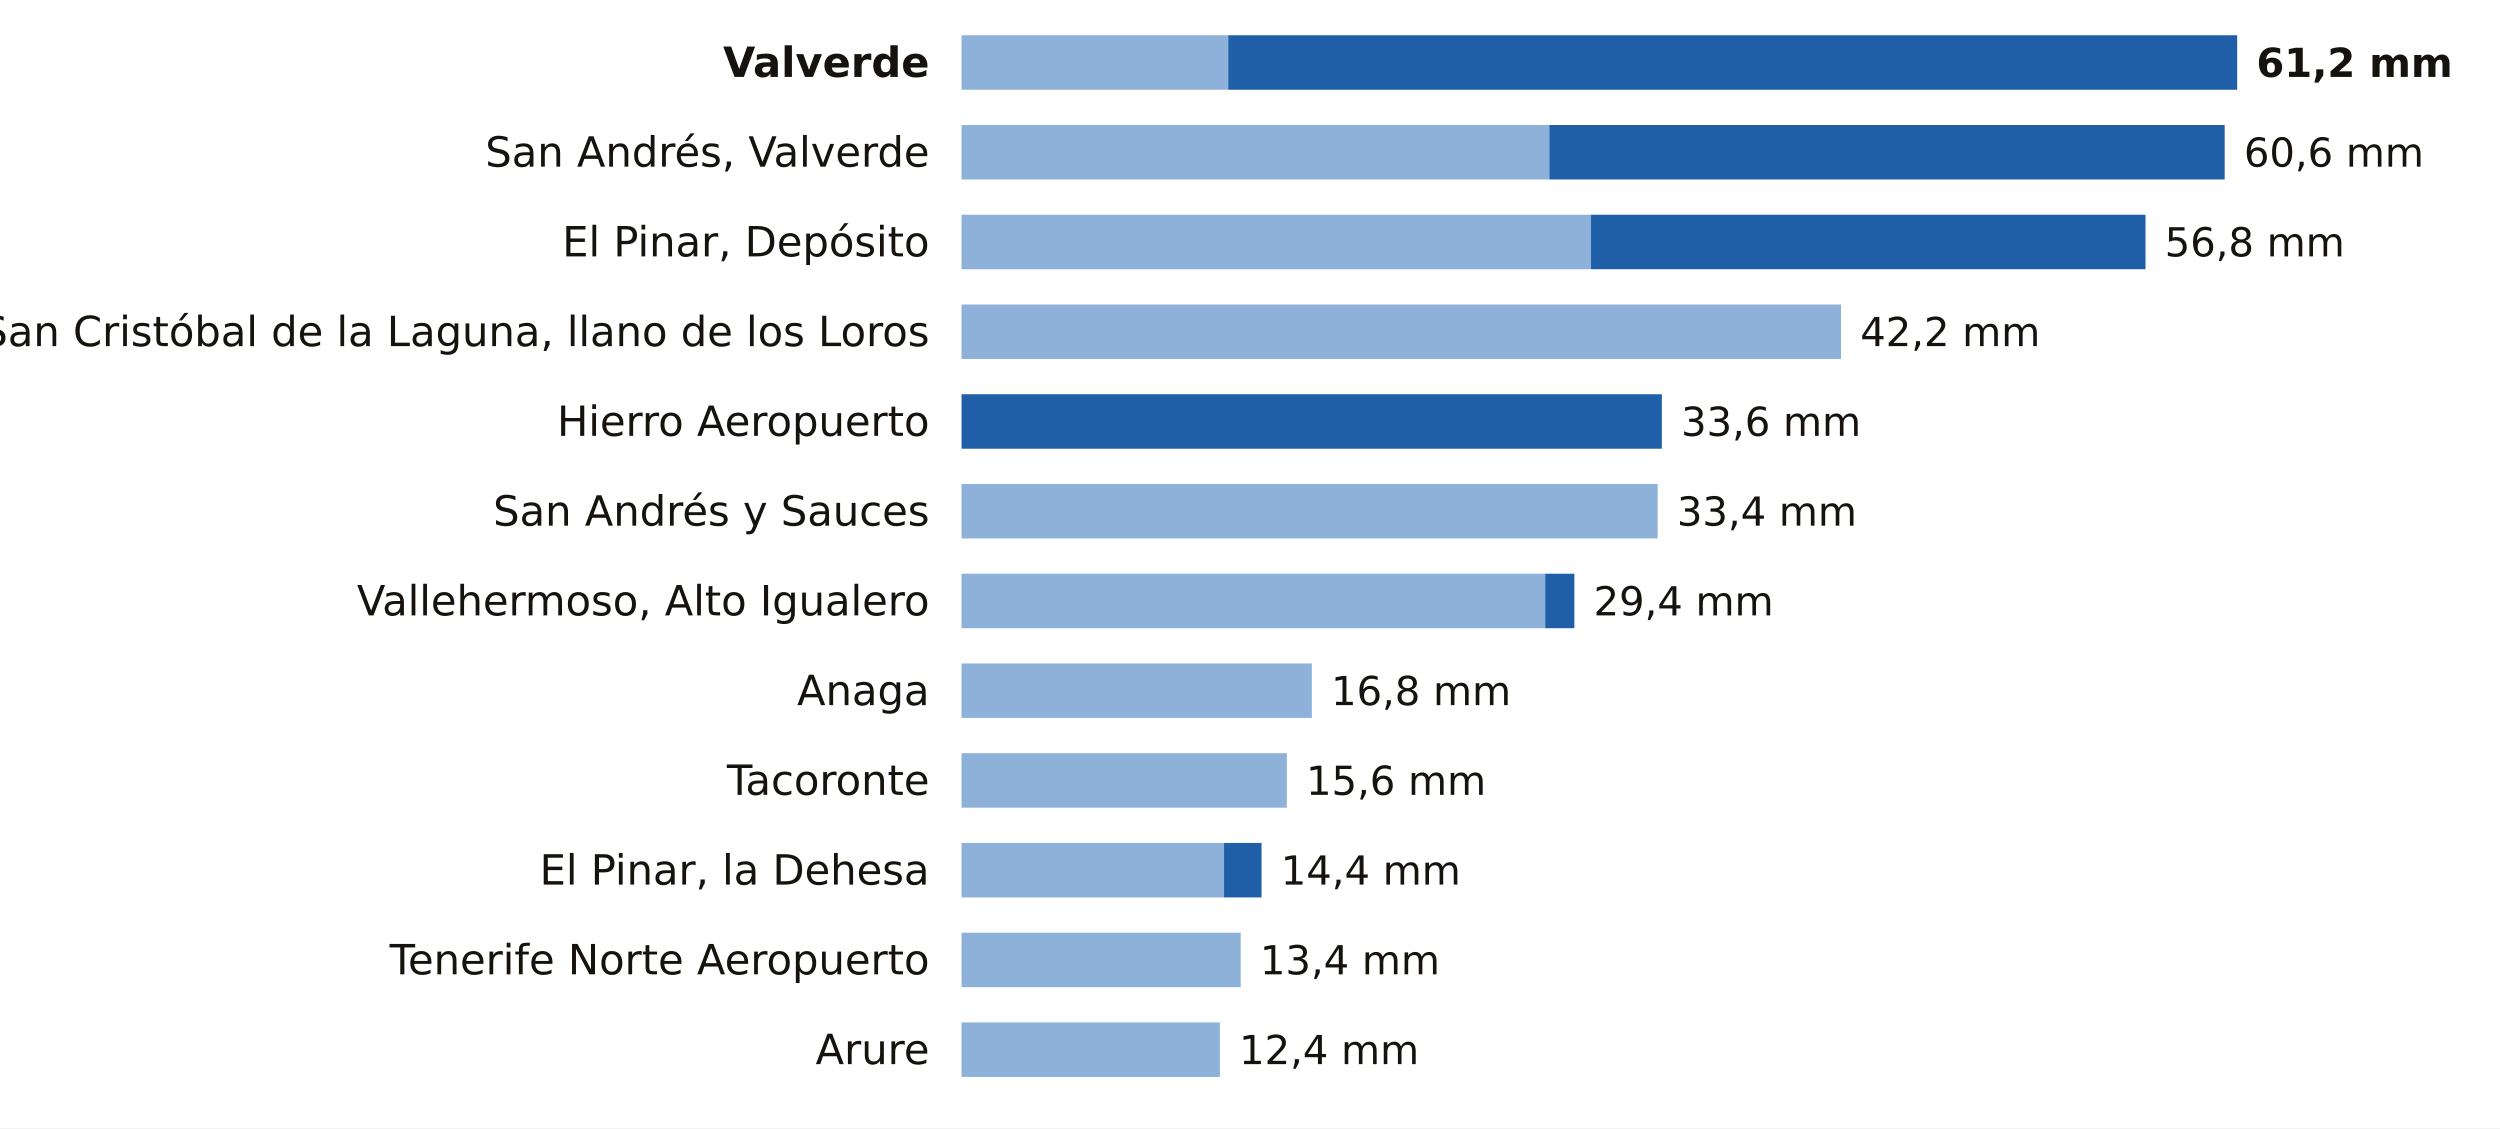
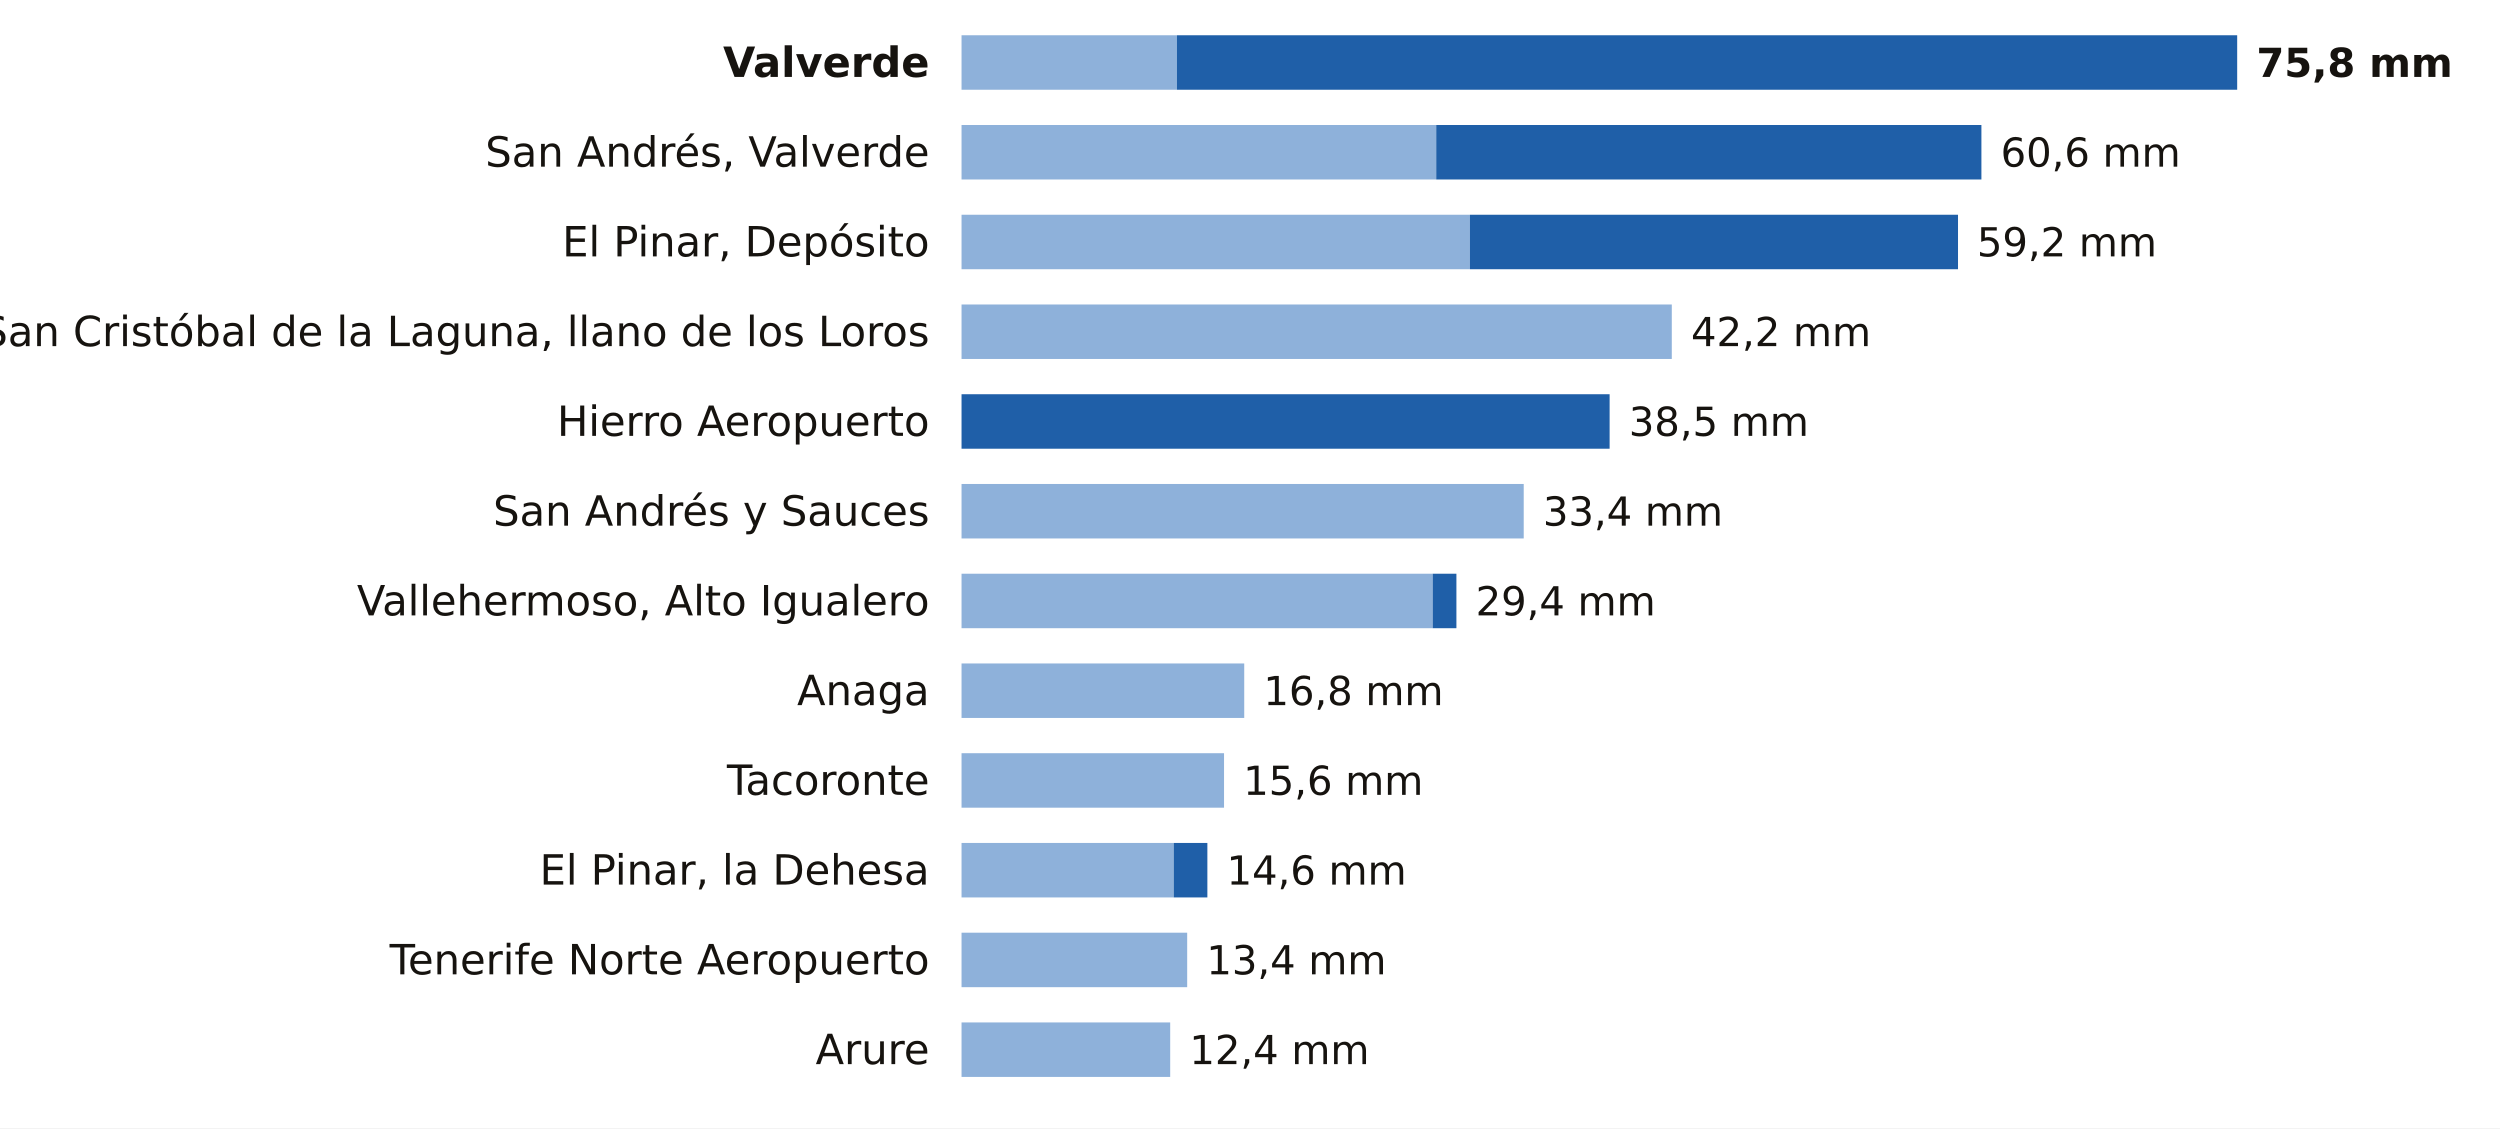
<svg xmlns="http://www.w3.org/2000/svg" viewBox="0 0 780 352" width="780" height="352" role="img" aria-label="La lluvia de los últimos 7 días en las estaciones de AEMET de Santa Cruz de Tenerife">
  <rect width="780" height="352" fill="#FFFFFF" />
  <text x="290.0" y="24.0" font-size="13" fill="#16130F" text-anchor="end" font-weight="600" font-family="Public Sans, DejaVu Sans, Arial, sans-serif">Valverde</text>
-   <rect x="300" y="11" width="83.2" height="17" fill="#8EB1DA" />
-   <rect x="383.2" y="11" width="314.8" height="17" fill="#1F5FA8" />
-   <text x="704.0" y="24.0" font-size="12.5" fill="#16130F" text-anchor="start" font-weight="700" font-family="Public Sans, DejaVu Sans, Arial, sans-serif">61,2 mm</text>
+   <rect x="300" y="11" width="67.2" height="17" fill="#8EB1DA" />
+   <rect x="367.2" y="11" width="330.8" height="17" fill="#1F5FA8" />
+   <text x="704.0" y="24.0" font-size="12.5" fill="#16130F" text-anchor="start" font-weight="700" font-family="Public Sans, DejaVu Sans, Arial, sans-serif">75,8 mm</text>
  <text x="290.0" y="52.0" font-size="13" fill="#16130F" text-anchor="end" font-weight="400" font-family="Public Sans, DejaVu Sans, Arial, sans-serif">San Andrés, Valverde</text>
-   <rect x="300" y="39" width="183.4" height="17" fill="#8EB1DA" />
-   <rect x="483.4" y="39" width="210.7" height="17" fill="#1F5FA8" />
-   <text x="700.1" y="52.0" font-size="12.5" fill="#16130F" text-anchor="start" font-weight="500" font-family="Public Sans, DejaVu Sans, Arial, sans-serif">60,6 mm</text>
+   <rect x="300" y="39" width="148.1" height="17" fill="#8EB1DA" />
+   <rect x="448.1" y="39" width="170.1" height="17" fill="#1F5FA8" />
+   <text x="624.2" y="52.0" font-size="12.5" fill="#16130F" text-anchor="start" font-weight="500" font-family="Public Sans, DejaVu Sans, Arial, sans-serif">60,6 mm</text>
  <text x="290.0" y="80.0" font-size="13" fill="#16130F" text-anchor="end" font-weight="400" font-family="Public Sans, DejaVu Sans, Arial, sans-serif">El Pinar, Depósito</text>
-   <rect x="300" y="67" width="196.4" height="17" fill="#8EB1DA" />
-   <rect x="496.4" y="67" width="173.0" height="17" fill="#1F5FA8" />
-   <text x="675.4" y="80.0" font-size="12.5" fill="#16130F" text-anchor="start" font-weight="500" font-family="Public Sans, DejaVu Sans, Arial, sans-serif">56,8 mm</text>
+   <rect x="300" y="67" width="158.6" height="17" fill="#8EB1DA" />
+   <rect x="458.6" y="67" width="152.3" height="17" fill="#1F5FA8" />
+   <text x="616.8" y="80.0" font-size="12.5" fill="#16130F" text-anchor="start" font-weight="500" font-family="Public Sans, DejaVu Sans, Arial, sans-serif">59,2 mm</text>
  <text x="290.0" y="108.0" font-size="13" fill="#16130F" text-anchor="end" font-weight="400" font-family="Public Sans, DejaVu Sans, Arial, sans-serif">San Cristóbal de la Laguna, llano de los Loros</text>
-   <rect x="300" y="95" width="274.4" height="17" fill="#8EB1DA" />
-   <text x="580.4" y="108.0" font-size="12.5" fill="#16130F" text-anchor="start" font-weight="500" font-family="Public Sans, DejaVu Sans, Arial, sans-serif">42,2 mm</text>
+   <rect x="300" y="95" width="221.6" height="17" fill="#8EB1DA" />
+   <text x="527.6" y="108.0" font-size="12.5" fill="#16130F" text-anchor="start" font-weight="500" font-family="Public Sans, DejaVu Sans, Arial, sans-serif">42,2 mm</text>
  <text x="290.0" y="136.0" font-size="13" fill="#16130F" text-anchor="end" font-weight="400" font-family="Public Sans, DejaVu Sans, Arial, sans-serif">Hierro Aeropuerto</text>
-   <rect x="300.0" y="123" width="218.5" height="17" fill="#1F5FA8" />
-   <text x="524.5" y="136.0" font-size="12.5" fill="#16130F" text-anchor="start" font-weight="500" font-family="Public Sans, DejaVu Sans, Arial, sans-serif">33,6 mm</text>
+   <rect x="300.0" y="123" width="202.2" height="17" fill="#1F5FA8" />
+   <text x="508.2" y="136.0" font-size="12.5" fill="#16130F" text-anchor="start" font-weight="500" font-family="Public Sans, DejaVu Sans, Arial, sans-serif">38,5 mm</text>
  <text x="290.0" y="164.0" font-size="13" fill="#16130F" text-anchor="end" font-weight="400" font-family="Public Sans, DejaVu Sans, Arial, sans-serif">San Andrés y Sauces</text>
-   <rect x="300" y="151" width="217.2" height="17" fill="#8EB1DA" />
-   <text x="523.2" y="164.0" font-size="12.5" fill="#16130F" text-anchor="start" font-weight="500" font-family="Public Sans, DejaVu Sans, Arial, sans-serif">33,4 mm</text>
+   <rect x="300" y="151" width="175.4" height="17" fill="#8EB1DA" />
+   <text x="481.4" y="164.0" font-size="12.5" fill="#16130F" text-anchor="start" font-weight="500" font-family="Public Sans, DejaVu Sans, Arial, sans-serif">33,4 mm</text>
  <text x="290.0" y="192.0" font-size="13" fill="#16130F" text-anchor="end" font-weight="400" font-family="Public Sans, DejaVu Sans, Arial, sans-serif">Vallehermoso, Alto Igualero</text>
-   <rect x="300" y="179" width="182.1" height="17" fill="#8EB1DA" />
-   <rect x="482.1" y="179" width="9.1" height="17" fill="#1F5FA8" />
-   <text x="497.2" y="192.0" font-size="12.5" fill="#16130F" text-anchor="start" font-weight="500" font-family="Public Sans, DejaVu Sans, Arial, sans-serif">29,4 mm</text>
+   <rect x="300" y="179" width="147.0" height="17" fill="#8EB1DA" />
+   <rect x="447.0" y="179" width="7.4" height="17" fill="#1F5FA8" />
+   <text x="460.4" y="192.0" font-size="12.5" fill="#16130F" text-anchor="start" font-weight="500" font-family="Public Sans, DejaVu Sans, Arial, sans-serif">29,4 mm</text>
  <text x="290.0" y="220.0" font-size="13" fill="#16130F" text-anchor="end" font-weight="400" font-family="Public Sans, DejaVu Sans, Arial, sans-serif">Anaga</text>
-   <rect x="300" y="207" width="109.3" height="17" fill="#8EB1DA" />
-   <text x="415.3" y="220.0" font-size="12.5" fill="#16130F" text-anchor="start" font-weight="500" font-family="Public Sans, DejaVu Sans, Arial, sans-serif">16,8 mm</text>
+   <rect x="300" y="207" width="88.2" height="17" fill="#8EB1DA" />
+   <text x="394.2" y="220.0" font-size="12.5" fill="#16130F" text-anchor="start" font-weight="500" font-family="Public Sans, DejaVu Sans, Arial, sans-serif">16,8 mm</text>
  <text x="290.0" y="248.0" font-size="13" fill="#16130F" text-anchor="end" font-weight="400" font-family="Public Sans, DejaVu Sans, Arial, sans-serif">Tacoronte</text>
-   <rect x="300" y="235" width="101.5" height="17" fill="#8EB1DA" />
-   <text x="407.5" y="248.0" font-size="12.5" fill="#16130F" text-anchor="start" font-weight="500" font-family="Public Sans, DejaVu Sans, Arial, sans-serif">15,6 mm</text>
+   <rect x="300" y="235" width="81.9" height="17" fill="#8EB1DA" />
+   <text x="387.9" y="248.0" font-size="12.5" fill="#16130F" text-anchor="start" font-weight="500" font-family="Public Sans, DejaVu Sans, Arial, sans-serif">15,6 mm</text>
  <text x="290.0" y="276.0" font-size="13" fill="#16130F" text-anchor="end" font-weight="400" font-family="Public Sans, DejaVu Sans, Arial, sans-serif">El Pinar, la Dehesa</text>
-   <rect x="300" y="263" width="81.9" height="17" fill="#8EB1DA" />
-   <rect x="381.9" y="263" width="11.7" height="17" fill="#1F5FA8" />
-   <text x="399.6" y="276.0" font-size="12.5" fill="#16130F" text-anchor="start" font-weight="500" font-family="Public Sans, DejaVu Sans, Arial, sans-serif">14,4 mm</text>
+   <rect x="300" y="263" width="66.2" height="17" fill="#8EB1DA" />
+   <rect x="366.2" y="263" width="10.5" height="17" fill="#1F5FA8" />
+   <text x="382.7" y="276.0" font-size="12.5" fill="#16130F" text-anchor="start" font-weight="500" font-family="Public Sans, DejaVu Sans, Arial, sans-serif">14,6 mm</text>
  <text x="290.0" y="304.0" font-size="13" fill="#16130F" text-anchor="end" font-weight="400" font-family="Public Sans, DejaVu Sans, Arial, sans-serif">Tenerife Norte Aeropuerto</text>
-   <rect x="300" y="291" width="87.1" height="17" fill="#8EB1DA" />
-   <text x="393.1" y="304.0" font-size="12.5" fill="#16130F" text-anchor="start" font-weight="500" font-family="Public Sans, DejaVu Sans, Arial, sans-serif">13,4 mm</text>
+   <rect x="300" y="291" width="70.4" height="17" fill="#8EB1DA" />
+   <text x="376.4" y="304.0" font-size="12.5" fill="#16130F" text-anchor="start" font-weight="500" font-family="Public Sans, DejaVu Sans, Arial, sans-serif">13,4 mm</text>
  <text x="290.0" y="332.0" font-size="13" fill="#16130F" text-anchor="end" font-weight="400" font-family="Public Sans, DejaVu Sans, Arial, sans-serif">Arure</text>
-   <rect x="300" y="319" width="80.6" height="17" fill="#8EB1DA" />
-   <text x="386.6" y="332.0" font-size="12.5" fill="#16130F" text-anchor="start" font-weight="500" font-family="Public Sans, DejaVu Sans, Arial, sans-serif">12,4 mm</text>
+   <rect x="300" y="319" width="65.1" height="17" fill="#8EB1DA" />
+   <text x="371.1" y="332.0" font-size="12.5" fill="#16130F" text-anchor="start" font-weight="500" font-family="Public Sans, DejaVu Sans, Arial, sans-serif">12,4 mm</text>
</svg>
